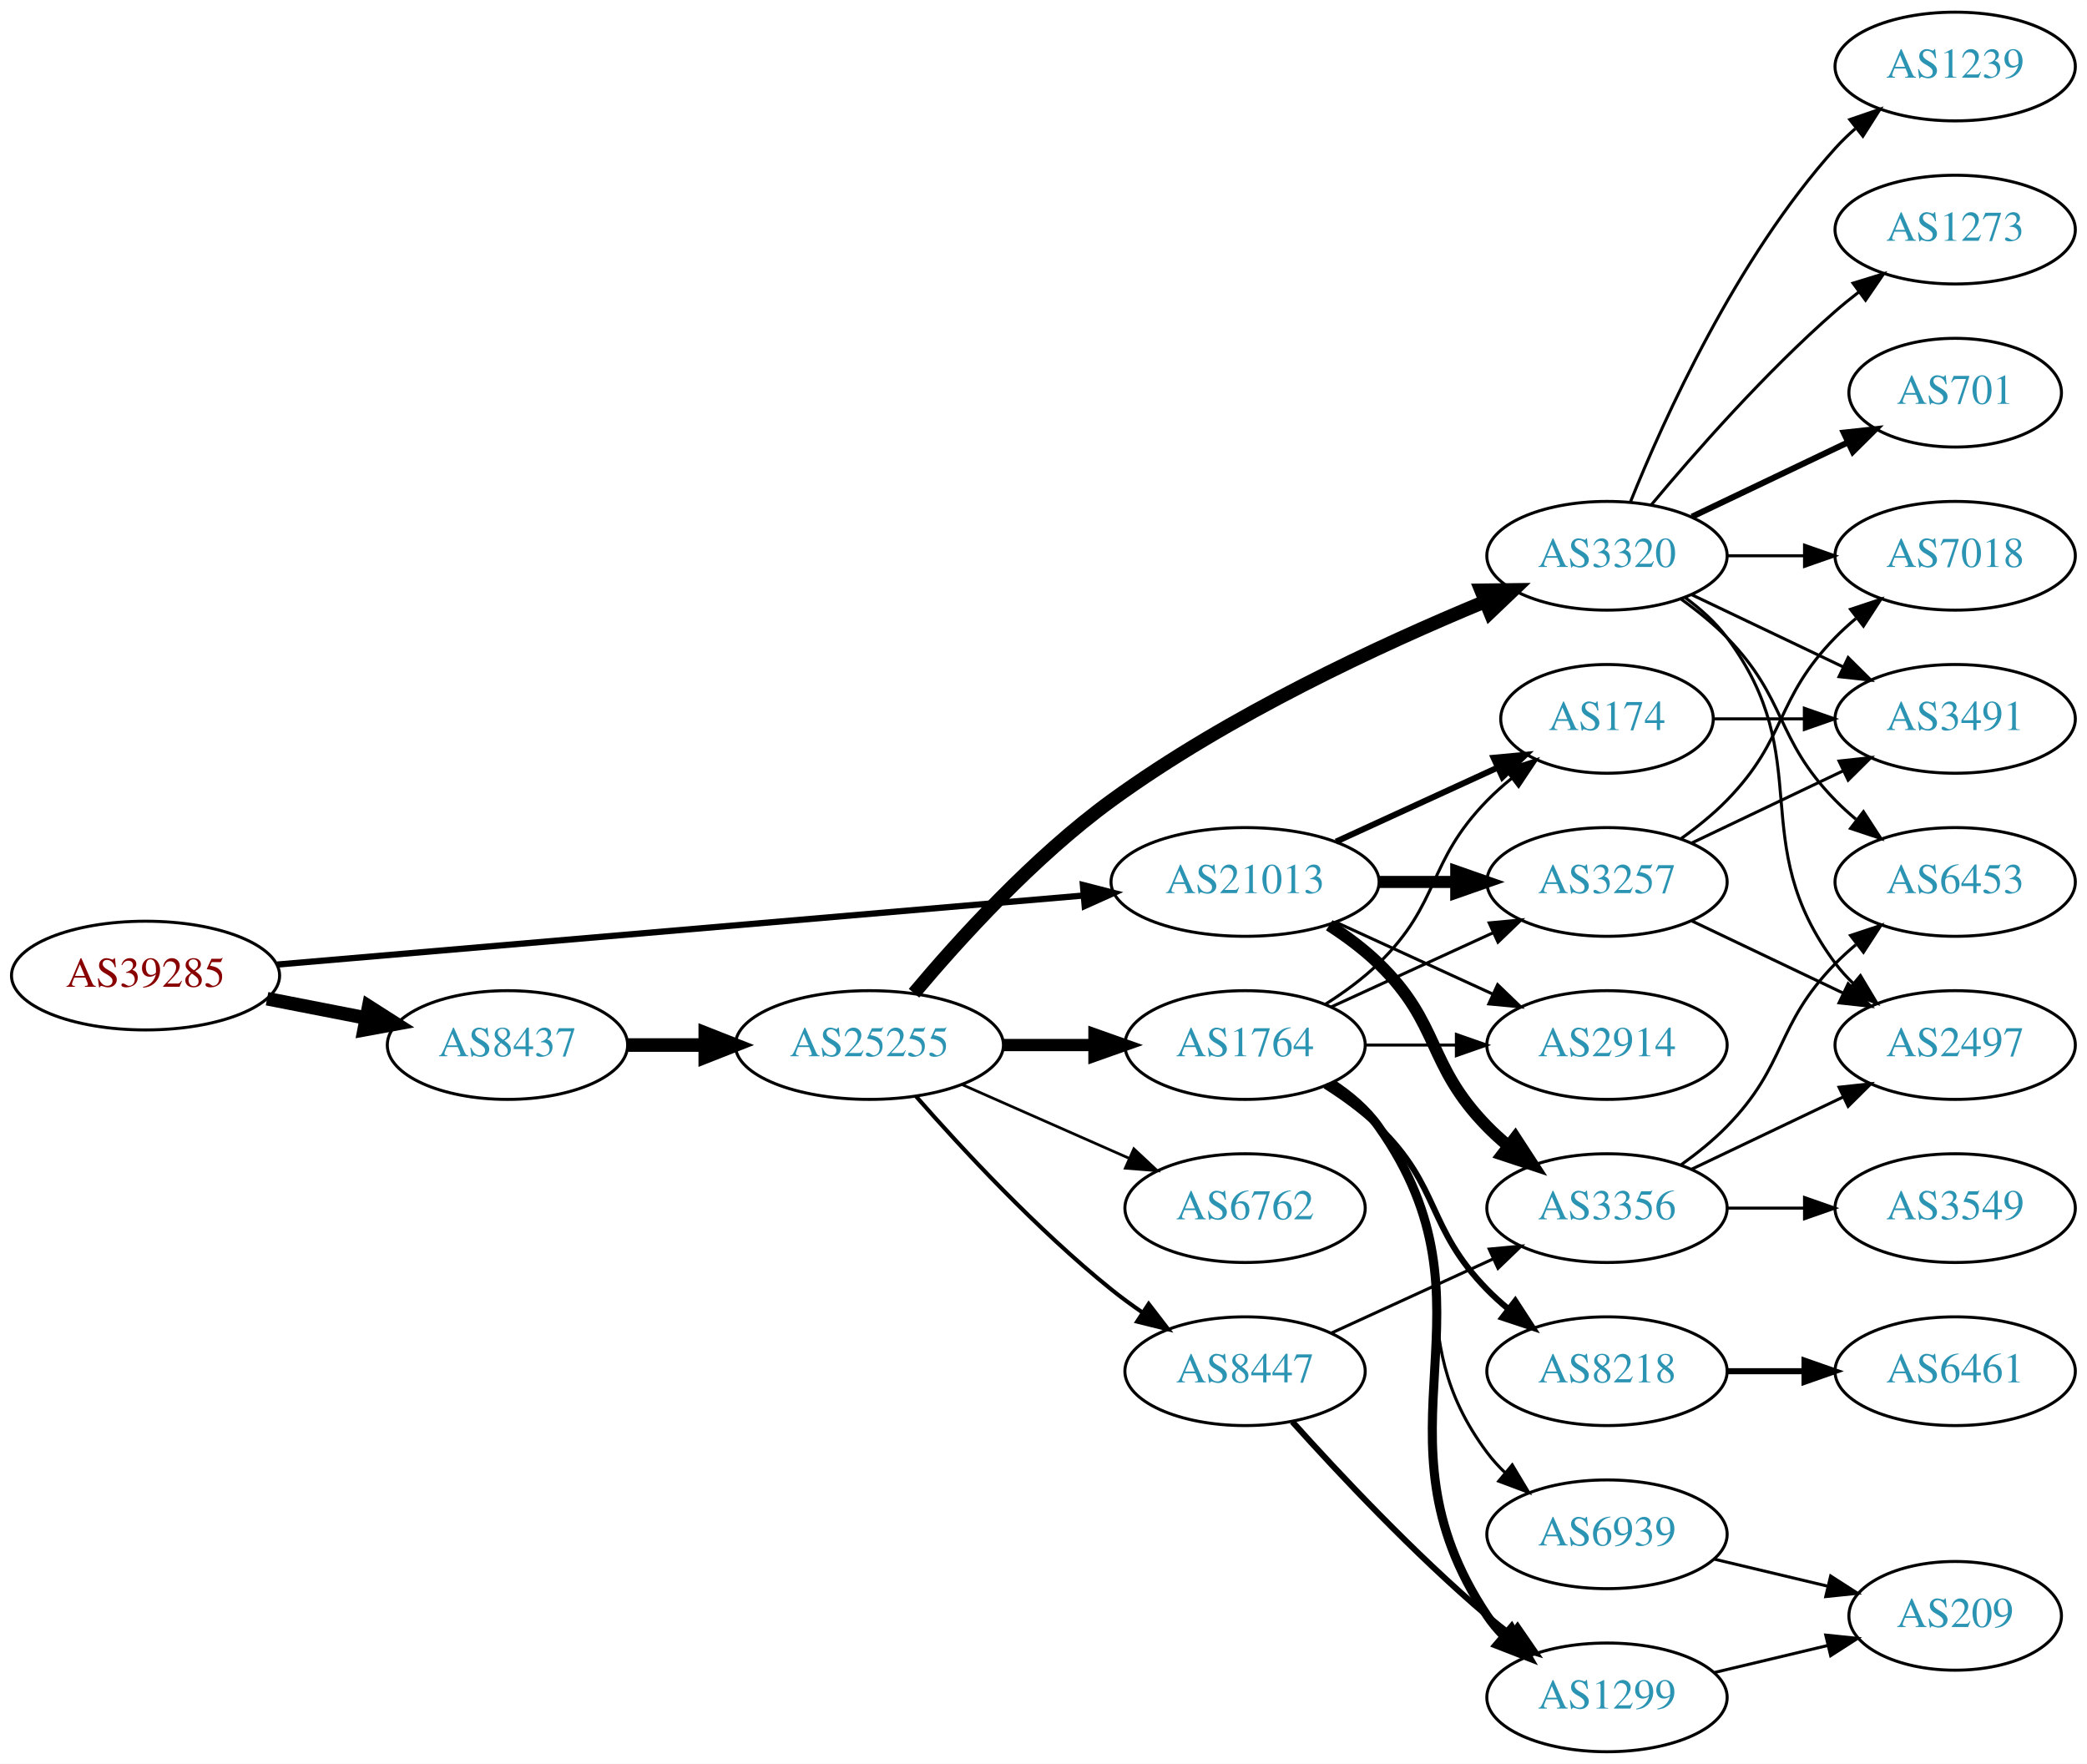
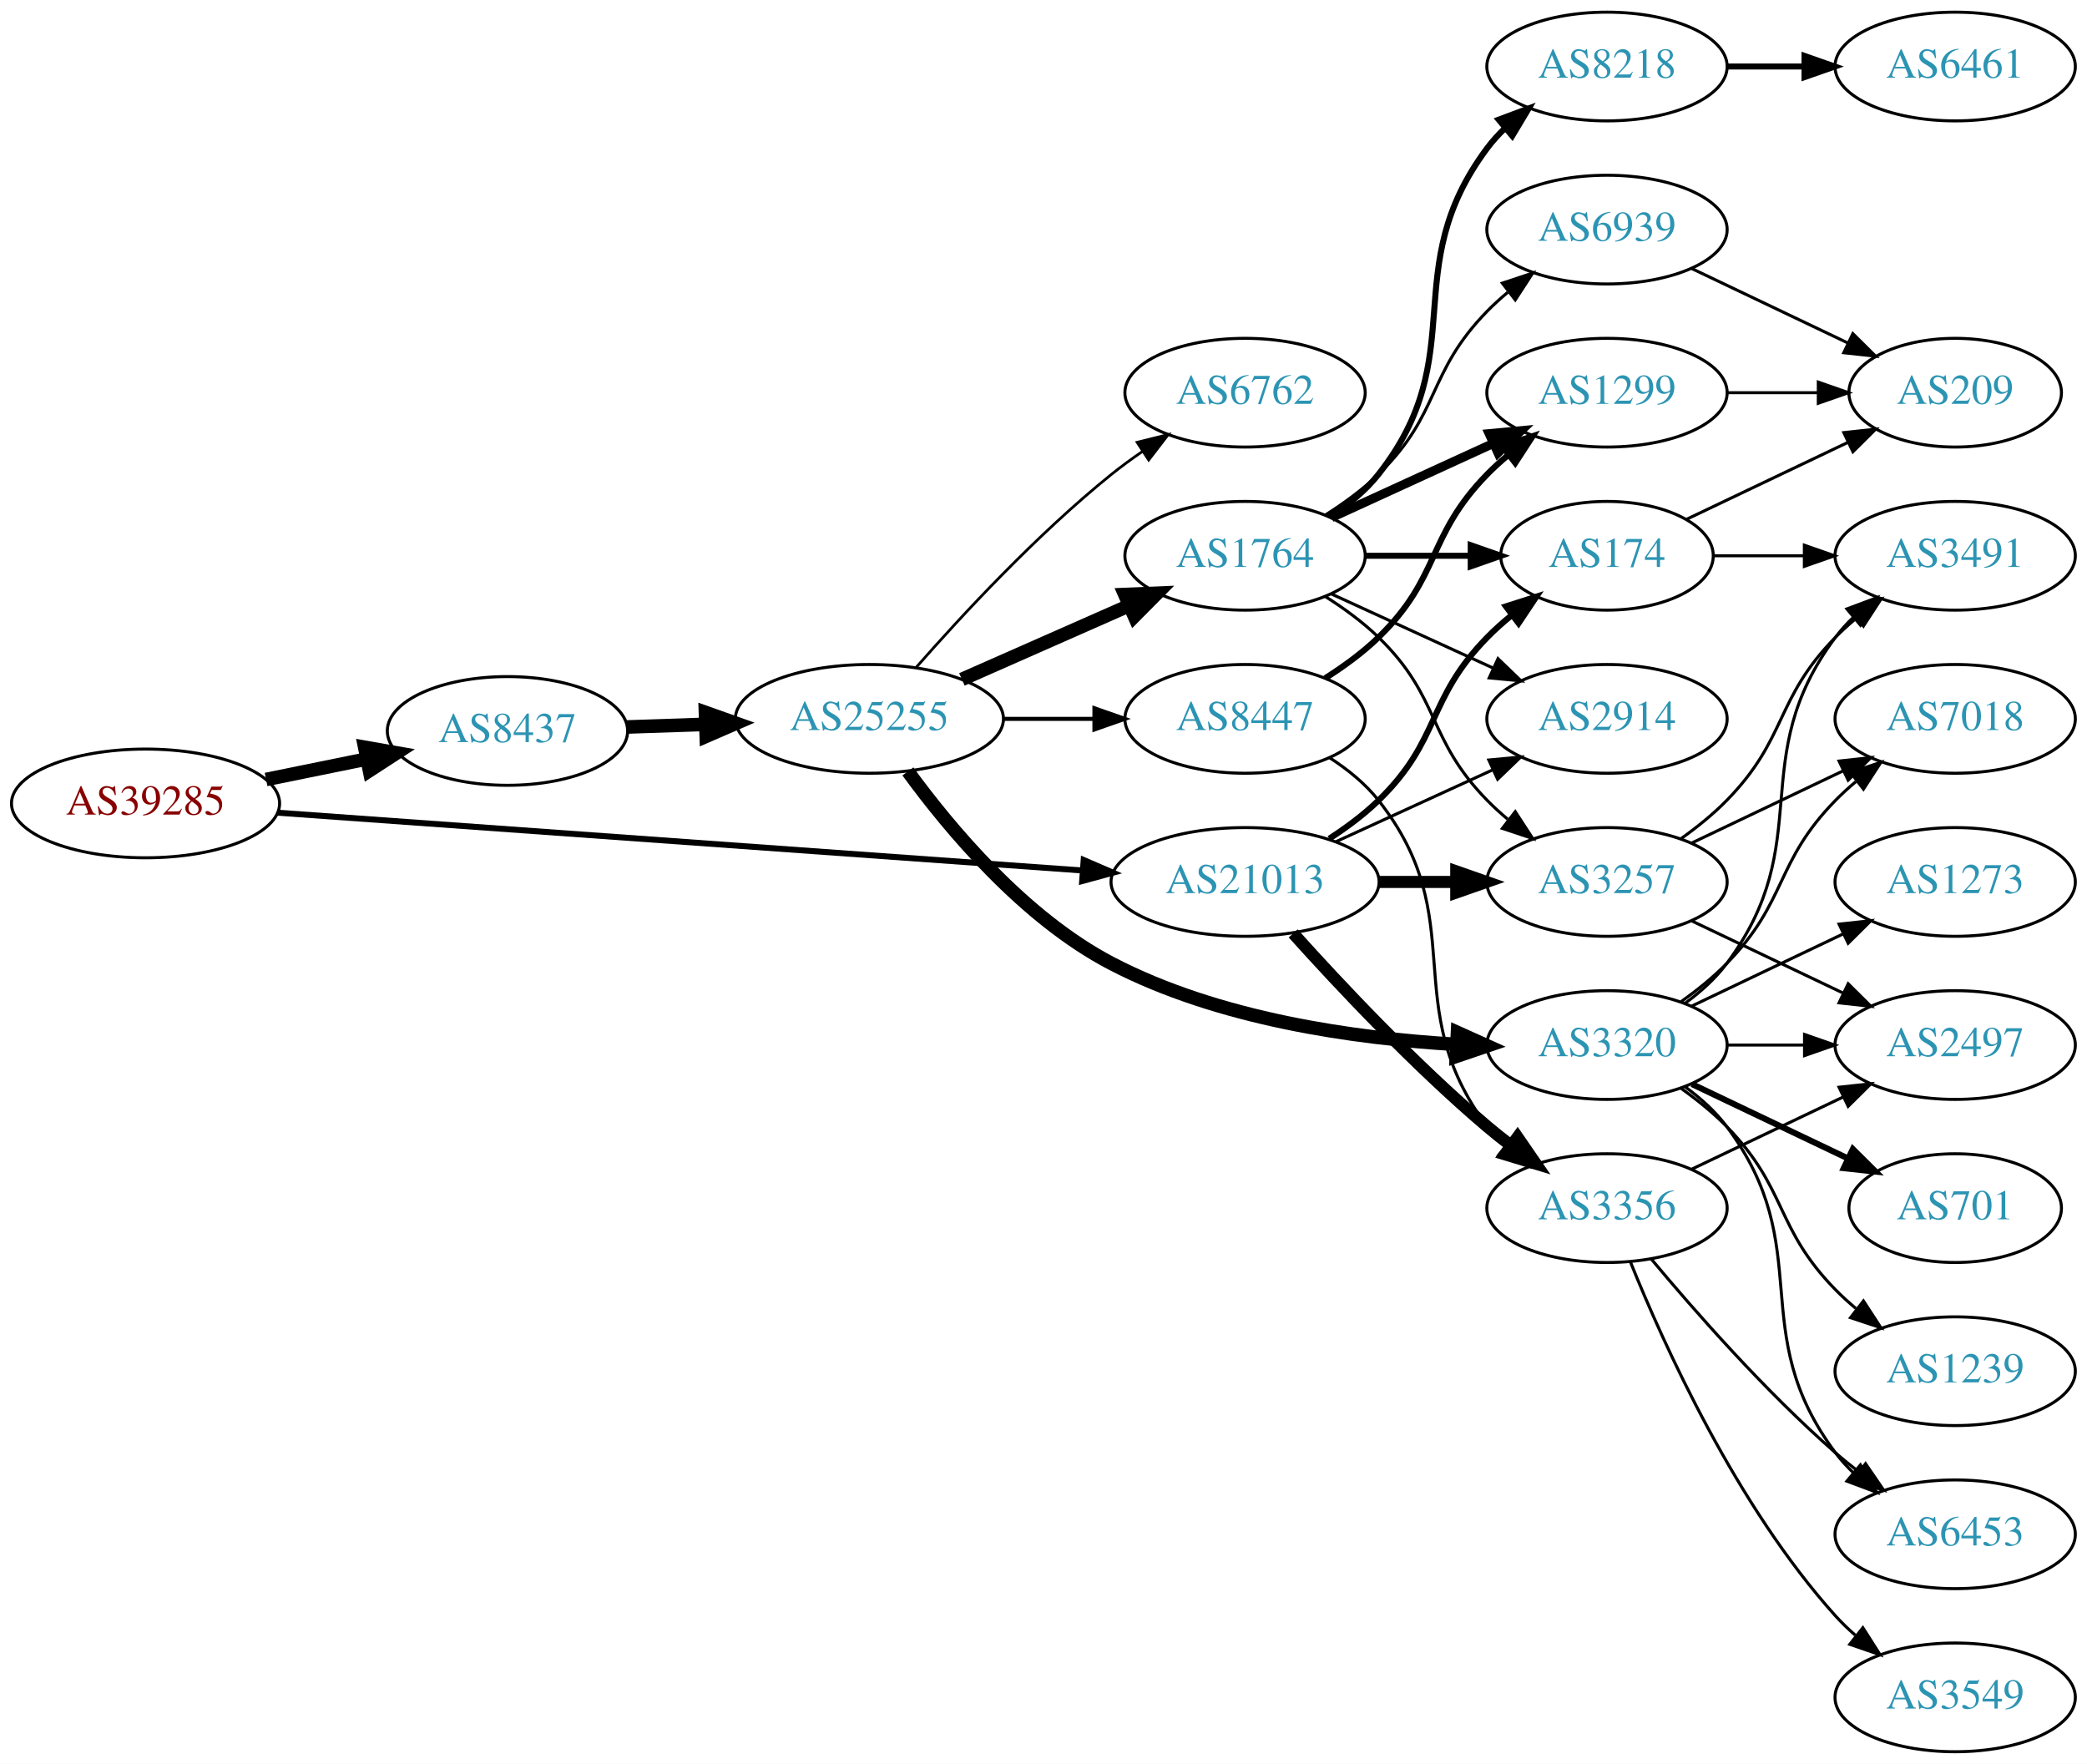
<svg xmlns="http://www.w3.org/2000/svg" xmlns:xlink="http://www.w3.org/1999/xlink" width="691pt" height="584pt" viewBox="0.00 0.00 691.06 584.00">
  <g id="graph0" class="graph" transform="scale(1 1) rotate(0) translate(4 580)">
    <polygon fill="white" stroke="none" points="-4,4 -4,-580 687.055,-580 687.055,4 -4,4" />
    <g id="node1" class="node">
      <g id="a_node1">
        <a xlink:href="/asn/39285" xlink:title="AS39285 ~ Gartner KG [AT]">
-           <ellipse fill="#ffffff" stroke="black" cx="44.196" cy="-257" rx="44.393" ry="18" />
-           <text text-anchor="middle" x="44.196" y="-253.3" font-family="Times,serif" font-size="14.00" fill="#880000">AS39285</text>
+           <ellipse fill="#ffffff" stroke="black" cx="44.196" cy="-314" rx="44.393" ry="18" />
+           <text text-anchor="middle" x="44.196" y="-310.3" font-family="Times,serif" font-size="14.00" fill="#880000">AS39285</text>
        </a>
      </g>
    </g>
    <g id="node2" class="node">
      <g id="a_node2">
        <a xlink:href="/asn/8437" xlink:title="AS8437 ~ Hutchison Drei Austria GmbH [AT]">
-           <ellipse fill="#ffffff" stroke="black" cx="164.039" cy="-234" rx="39.794" ry="18" />
-           <text text-anchor="middle" x="164.039" y="-230.3" font-family="Times,serif" font-size="14.00" fill="#2c94b3">AS8437</text>
+           <ellipse fill="#ffffff" stroke="black" cx="164.039" cy="-338" rx="39.794" ry="18" />
+           <text text-anchor="middle" x="164.039" y="-334.3" font-family="Times,serif" font-size="14.00" fill="#2c94b3">AS8437</text>
        </a>
      </g>
    </g>
    <g id="edge1" class="edge">
-       <path fill="none" stroke="black" stroke-width="4.5" d="M84.436,-249.341C94.888,-247.301 106.274,-245.079 117.052,-242.975" />
-       <polygon fill="black" stroke="black" stroke-width="4.5" points="118.089,-246.785 127.149,-241.005 116.58,-239.056 118.089,-246.785" />
+       <path fill="none" stroke="black" stroke-width="4.5" d="M84.109,-321.925C94.785,-324.099 106.456,-326.476 117.47,-328.719" />
+       <polygon fill="black" stroke="black" stroke-width="4.5" points="116.768,-332.595 127.352,-330.732 118.339,-324.878 116.768,-332.595" />
    </g>
    <g id="node3" class="node">
      <g id="a_node3">
        <a xlink:href="/asn/21013" xlink:title="AS21013 ~ Wels, AT [AT]">
          <ellipse fill="#ffffff" stroke="black" cx="408.273" cy="-288" rx="44.393" ry="18" />
          <text text-anchor="middle" x="408.273" y="-284.3" font-family="Times,serif" font-size="14.00" fill="#2c94b3">AS21013</text>
        </a>
      </g>
    </g>
    <g id="edge2" class="edge">
-       <path fill="none" stroke="black" stroke-width="2.062" d="M87.796,-260.647C154.255,-266.337 282.455,-277.313 354.611,-283.491" />
-       <polygon fill="black" stroke="black" stroke-width="2.062" points="354.574,-287.001 364.836,-284.367 355.171,-280.026 354.574,-287.001" />
+       <path fill="none" stroke="black" stroke-width="1.98" d="M87.796,-310.941C154.166,-306.175 282.111,-296.988 354.32,-291.802" />
+       <polygon fill="black" stroke="black" stroke-width="1.98" points="354.832,-295.275 364.556,-291.067 354.331,-288.293 354.832,-295.275" />
    </g>
    <g id="node4" class="node">
      <g id="a_node4">
        <a xlink:href="/asn/25255" xlink:title="AS25255 ~ ==&gt; TELE2 AUSTRIA &lt;== [AT]">
-           <ellipse fill="#ffffff" stroke="black" cx="283.881" cy="-234" rx="44.393" ry="18" />
-           <text text-anchor="middle" x="283.881" y="-230.3" font-family="Times,serif" font-size="14.00" fill="#2c94b3">AS25255</text>
+           <ellipse fill="#ffffff" stroke="black" cx="283.881" cy="-342" rx="44.393" ry="18" />
+           <text text-anchor="middle" x="283.881" y="-338.3" font-family="Times,serif" font-size="14.00" fill="#2c94b3">AS25255</text>
        </a>
      </g>
    </g>
    <g id="edge3" class="edge">
-       <path fill="none" stroke="black" stroke-width="4.5" d="M203.951,-234C212.054,-234 220.729,-234 229.255,-234" />
-       <polygon fill="black" stroke="black" stroke-width="4.5" points="229.533,-237.938 239.533,-234 229.533,-230.063 229.533,-237.938" />
-     </g>
-     <g id="node19" class="node">
-       <g id="a_node19">
+       <path fill="none" stroke="black" stroke-width="4.5" d="M203.625,-339.31C211.923,-339.591 220.835,-339.894 229.58,-340.191" />
+       <polygon fill="black" stroke="black" stroke-width="4.5" points="229.594,-344.131 239.722,-340.535 229.862,-336.26 229.594,-344.131" />
+     </g>
+     <g id="node11" class="node">
+       <g id="a_node11">
+         <a xlink:href="/asn/174" xlink:title="AS174 ~ Cogent Communications [US]">
+           <ellipse fill="#ffffff" stroke="black" cx="528.116" cy="-396" rx="35.194" ry="18" />
+           <text text-anchor="middle" x="528.116" y="-392.3" font-family="Times,serif" font-size="14.00" fill="#2c94b3">AS174</text>
+         </a>
+       </g>
+     </g>
+     <g id="edge26" class="edge">
+       <path fill="none" stroke="black" stroke-width="2" d="M436.157,-302.329C441.882,-306.036 447.648,-310.318 452.469,-315 473.163,-335.094 468.297,-348.383 488.469,-369 490.949,-371.534 493.695,-373.983 496.548,-376.304" />
+       <polygon fill="black" stroke="black" stroke-width="2" points="494.639,-379.248 504.733,-382.468 498.85,-373.657 494.639,-379.248" />
+     </g>
+     <g id="node13" class="node">
+       <g id="a_node13">
        <a xlink:href="/asn/2914" xlink:title="AS2914 ~ NTT America, Inc. [US]">
-           <ellipse fill="#ffffff" stroke="black" cx="528.116" cy="-234" rx="39.794" ry="18" />
-           <text text-anchor="middle" x="528.116" y="-230.3" font-family="Times,serif" font-size="14.00" fill="#2c94b3">AS2914</text>
+           <ellipse fill="#ffffff" stroke="black" cx="528.116" cy="-342" rx="39.794" ry="18" />
+           <text text-anchor="middle" x="528.116" y="-338.3" font-family="Times,serif" font-size="14.00" fill="#2c94b3">AS2914</text>
        </a>
      </g>
    </g>
    <g id="edge27" class="edge">
-       <path fill="none" stroke="black" d="M438.403,-274.652C454.014,-267.498 473.412,-258.609 490.084,-250.97" />
-       <polygon fill="black" stroke="black" points="491.903,-253.986 499.536,-246.638 488.987,-247.622 491.903,-253.986" />
-     </g>
-     <g id="node20" class="node">
-       <g id="a_node20">
+       <path fill="none" stroke="black" d="M438.403,-301.348C454.014,-308.502 473.412,-317.391 490.084,-325.03" />
+       <polygon fill="black" stroke="black" points="488.987,-328.378 499.536,-329.362 491.903,-322.014 488.987,-328.378" />
+     </g>
+     <g id="node14" class="node">
+       <g id="a_node14">
        <a xlink:href="/asn/3257" xlink:title="AS3257 ~ GTT [DE]">
          <ellipse fill="#ffffff" stroke="black" cx="528.116" cy="-288" rx="39.794" ry="18" />
          <text text-anchor="middle" x="528.116" y="-284.3" font-family="Times,serif" font-size="14.00" fill="#2c94b3">AS3257</text>
        </a>
      </g>
    </g>
-     <g id="edge26" class="edge">
+     <g id="edge24" class="edge">
      <path fill="none" stroke="black" stroke-width="4" d="M452.484,-288C460.797,-288 469.56,-288 478.042,-288" />
      <polygon fill="black" stroke="black" stroke-width="4" points="478.201,-291.5 488.201,-288 478.201,-284.5 478.201,-291.5" />
    </g>
-     <g id="node21" class="node">
-       <g id="a_node21">
-         <a xlink:href="/asn/174" xlink:title="AS174 ~ Cogent Communications [US]">
-           <ellipse fill="#ffffff" stroke="black" cx="528.116" cy="-342" rx="35.194" ry="18" />
-           <text text-anchor="middle" x="528.116" y="-338.3" font-family="Times,serif" font-size="14.00" fill="#2c94b3">AS174</text>
-         </a>
-       </g>
-     </g>
-     <g id="edge25" class="edge">
-       <path fill="none" stroke="black" stroke-width="2" d="M438.403,-301.348C454.62,-308.78 474.923,-318.083 492.013,-325.914" />
-       <polygon fill="black" stroke="black" stroke-width="2" points="490.58,-329.108 501.13,-330.092 493.497,-322.744 490.58,-329.108" />
-     </g>
-     <g id="node23" class="node">
-       <g id="a_node23">
+     <g id="node16" class="node">
+       <g id="a_node16">
        <a xlink:href="/asn/3356" xlink:title="AS3356 ~ Level 3 Parent, LLC [US]">
          <ellipse fill="#ffffff" stroke="black" cx="528.116" cy="-180" rx="39.794" ry="18" />
          <text text-anchor="middle" x="528.116" y="-176.3" font-family="Times,serif" font-size="14.00" fill="#2c94b3">AS3356</text>
        </a>
      </g>
    </g>
-     <g id="edge24" class="edge">
-       <path fill="none" stroke="black" stroke-width="4" d="M436.157,-273.671C441.882,-269.964 447.648,-265.682 452.469,-261 473.163,-240.906 468.297,-227.617 488.469,-207 490.562,-204.861 492.846,-202.782 495.222,-200.79" />
-       <polygon fill="black" stroke="black" stroke-width="4" points="497.741,-203.268 503.522,-194.389 493.466,-197.725 497.741,-203.268" />
+     <g id="edge25" class="edge">
+       <path fill="none" stroke="black" stroke-width="4" d="M424.206,-270.956C439.532,-253.903 464.468,-227.35 488.469,-207 490.967,-204.883 493.627,-202.768 496.338,-200.707" />
+       <polygon fill="black" stroke="black" stroke-width="4" points="498.505,-203.459 504.515,-194.734 494.375,-197.806 498.505,-203.459" />
    </g>
    <g id="node5" class="node">
      <g id="a_node5">
-         <a xlink:href="/asn/3320" xlink:title="AS3320 ~ DTAG [DE]">
-           <ellipse fill="#ffffff" stroke="black" cx="528.116" cy="-396" rx="39.794" ry="18" />
-           <text text-anchor="middle" x="528.116" y="-392.3" font-family="Times,serif" font-size="14.00" fill="#2c94b3">AS3320</text>
+         <a xlink:href="/asn/1764" xlink:title="AS1764 ~ NEXTLAYER-AS [AT]">
+           <ellipse fill="#ffffff" stroke="black" cx="408.273" cy="-396" rx="39.794" ry="18" />
+           <text text-anchor="middle" x="408.273" y="-392.3" font-family="Times,serif" font-size="14.00" fill="#2c94b3">AS1764</text>
        </a>
      </g>
    </g>
    <g id="edge4" class="edge">
-       <path fill="none" stroke="black" stroke-width="4.5" d="M298.651,-251.162C313.442,-268.8 338.312,-296.258 364.077,-315 402.927,-343.259 453.118,-366.515 487.488,-380.748" />
-       <polygon fill="black" stroke="black" stroke-width="4.5" points="486.431,-384.569 497.178,-384.695 489.402,-377.276 486.431,-384.569" />
+       <path fill="none" stroke="black" stroke-width="4.5" d="M314.509,-355.072C331.103,-362.393 351.963,-371.597 369.696,-379.421" />
+       <polygon fill="black" stroke="black" stroke-width="4.5" points="368.441,-383.171 379.18,-383.605 371.62,-375.966 368.441,-383.171" />
    </g>
    <g id="node6" class="node">
      <g id="a_node6">
-         <a xlink:href="/asn/1764" xlink:title="AS1764 ~ NEXTLAYER-AS [AT]">
-           <ellipse fill="#ffffff" stroke="black" cx="408.273" cy="-234" rx="39.794" ry="18" />
-           <text text-anchor="middle" x="408.273" y="-230.3" font-family="Times,serif" font-size="14.00" fill="#2c94b3">AS1764</text>
+         <a xlink:href="/asn/3320" xlink:title="AS3320 ~ DTAG [DE]">
+           <ellipse fill="#ffffff" stroke="black" cx="528.116" cy="-234" rx="39.794" ry="18" />
+           <text text-anchor="middle" x="528.116" y="-230.3" font-family="Times,serif" font-size="14.00" fill="#2c94b3">AS3320</text>
        </a>
      </g>
    </g>
    <g id="edge5" class="edge">
-       <path fill="none" stroke="black" stroke-width="4.05" d="M328.377,-234C338.066,-234 348.403,-234 358.295,-234" />
-       <polygon fill="black" stroke="black" stroke-width="4.05" points="358.398,-237.544 368.398,-234 358.398,-230.456 358.398,-237.544" />
+       <path fill="none" stroke="black" stroke-width="4.5" d="M296.629,-324.599C310.42,-305.666 335.125,-276.087 364.077,-261 399.472,-242.556 444.542,-236.184 478.321,-234.211" />
+       <polygon fill="black" stroke="black" stroke-width="4.5" points="478.616,-238.139 488.418,-233.731 478.242,-230.273 478.616,-238.139" />
    </g>
    <g id="node7" class="node">
      <g id="a_node7">
-         <a xlink:href="/asn/6762" xlink:title="AS6762 ~ TELECOM ITALIA SPARKLE S.p.A. [IT]">
-           <ellipse fill="#ffffff" stroke="black" cx="408.273" cy="-180" rx="39.794" ry="18" />
-           <text text-anchor="middle" x="408.273" y="-176.3" font-family="Times,serif" font-size="14.00" fill="#2c94b3">AS6762</text>
+         <a xlink:href="/asn/8447" xlink:title="AS8447 ~ A1 Telekom Austria AG [AT]">
+           <ellipse fill="#ffffff" stroke="black" cx="408.273" cy="-342" rx="39.794" ry="18" />
+           <text text-anchor="middle" x="408.273" y="-338.3" font-family="Times,serif" font-size="14.00" fill="#2c94b3">AS8447</text>
        </a>
      </g>
    </g>
    <g id="edge6" class="edge">
-       <path fill="none" stroke="black" stroke-width="0.9" d="M314.509,-220.928C331.103,-213.607 351.963,-204.403 369.696,-196.579" />
-       <polygon fill="black" stroke="black" stroke-width="0.9" points="371.443,-199.634 379.18,-192.395 368.618,-193.23 371.443,-199.634" />
+       <path fill="none" stroke="black" stroke-width="1.35" d="M328.377,-342C338.066,-342 348.403,-342 358.295,-342" />
+       <polygon fill="black" stroke="black" stroke-width="1.35" points="358.398,-345.5 368.398,-342 358.398,-338.5 358.398,-345.5" />
    </g>
    <g id="node8" class="node">
      <g id="a_node8">
-         <a xlink:href="/asn/8447" xlink:title="AS8447 ~ A1 Telekom Austria AG [AT]">
-           <ellipse fill="#ffffff" stroke="black" cx="408.273" cy="-126" rx="39.794" ry="18" />
-           <text text-anchor="middle" x="408.273" y="-122.3" font-family="Times,serif" font-size="14.00" fill="#2c94b3">AS8447</text>
+         <a xlink:href="/asn/6762" xlink:title="AS6762 ~ TELECOM ITALIA SPARKLE S.p.A. [IT]">
+           <ellipse fill="#ffffff" stroke="black" cx="408.273" cy="-450" rx="39.794" ry="18" />
+           <text text-anchor="middle" x="408.273" y="-446.3" font-family="Times,serif" font-size="14.00" fill="#2c94b3">AS6762</text>
        </a>
      </g>
    </g>
    <g id="edge7" class="edge">
-       <path fill="none" stroke="black" stroke-width="1.35" d="M299.314,-217.017C314.445,-199.771 339.409,-172.852 364.077,-153 367.333,-150.38 370.858,-147.808 374.442,-145.354" />
-       <polygon fill="black" stroke="black" stroke-width="1.35" points="376.361,-148.281 382.815,-139.879 372.53,-142.423 376.361,-148.281" />
+       <path fill="none" stroke="black" stroke-width="0.9" d="M299.314,-358.983C314.445,-376.229 339.409,-403.148 364.077,-423 367.333,-425.62 370.858,-428.192 374.442,-430.646" />
+       <polygon fill="black" stroke="black" stroke-width="0.9" points="372.53,-433.577 382.815,-436.121 376.361,-427.719 372.53,-433.577" />
    </g>
    <g id="node9" class="node">
      <g id="a_node9">
-         <a xlink:href="/asn/701" xlink:title="AS701 ~ UUNET [US]">
-           <ellipse fill="#ffffff" stroke="black" cx="643.409" cy="-450" rx="35.194" ry="18" />
-           <text text-anchor="middle" x="643.409" y="-446.3" font-family="Times,serif" font-size="14.00" fill="#2c94b3">AS701</text>
+         <a xlink:href="/asn/8218" xlink:title="AS8218 ~ legacy Neotelecoms [FR]">
+           <ellipse fill="#ffffff" stroke="black" cx="528.116" cy="-558" rx="39.794" ry="18" />
+           <text text-anchor="middle" x="528.116" y="-554.3" font-family="Times,serif" font-size="14.00" fill="#2c94b3">AS8218</text>
        </a>
      </g>
    </g>
    <g id="edge8" class="edge">
-       <path fill="none" stroke="black" stroke-width="2" d="M556.252,-408.934C571.684,-416.29 591.17,-425.577 607.705,-433.459" />
-       <polygon fill="black" stroke="black" stroke-width="2" points="606.514,-436.768 617.047,-437.911 609.525,-430.449 606.514,-436.768" />
+       <path fill="none" stroke="black" stroke-width="2" d="M436.245,-408.855C442.233,-412.72 448.093,-417.441 452.469,-423 483.768,-462.754 458.198,-490.458 488.469,-531 490.214,-533.336 492.221,-535.545 494.385,-537.617" />
+       <polygon fill="black" stroke="black" stroke-width="2" points="492.262,-540.405 502.185,-544.118 496.744,-535.027 492.262,-540.405" />
    </g>
    <g id="node10" class="node">
      <g id="a_node10">
+         <a xlink:href="/asn/1299" xlink:title="AS1299 ~ Telia Carrier [EU]">
+           <ellipse fill="#ffffff" stroke="black" cx="528.116" cy="-450" rx="39.794" ry="18" />
+           <text text-anchor="middle" x="528.116" y="-446.3" font-family="Times,serif" font-size="14.00" fill="#2c94b3">AS1299</text>
+         </a>
+       </g>
+     </g>
+     <g id="edge9" class="edge">
+       <path fill="none" stroke="black" stroke-width="3" d="M436.902,-408.661C452.859,-415.973 473.13,-425.261 490.412,-433.181" />
+       <polygon fill="black" stroke="black" stroke-width="3" points="489.111,-436.435 499.66,-437.419 492.027,-430.071 489.111,-436.435" />
+     </g>
+     <g id="edge10" class="edge">
+       <path fill="none" stroke="black" stroke-width="2" d="M448.186,-396C459.273,-396 471.432,-396 482.815,-396" />
+       <polygon fill="black" stroke="black" stroke-width="2" points="482.996,-399.5 492.996,-396 482.996,-392.5 482.996,-399.5" />
+     </g>
+     <g id="node12" class="node">
+       <g id="a_node12">
+         <a xlink:href="/asn/6939" xlink:title="AS6939 ~ Hurricane Electric LLC [US]">
+           <ellipse fill="#ffffff" stroke="black" cx="528.116" cy="-504" rx="39.794" ry="18" />
+           <text text-anchor="middle" x="528.116" y="-500.3" font-family="Times,serif" font-size="14.00" fill="#2c94b3">AS6939</text>
+         </a>
+       </g>
+     </g>
+     <g id="edge11" class="edge">
+       <path fill="none" stroke="black" d="M434.802,-409.462C440.965,-413.362 447.267,-417.948 452.469,-423 473.163,-443.094 468.297,-456.383 488.469,-477 490.562,-479.139 492.846,-481.218 495.222,-483.21" />
+       <polygon fill="black" stroke="black" points="493.466,-486.275 503.522,-489.611 497.741,-480.732 493.466,-486.275" />
+     </g>
+     <g id="edge12" class="edge">
+       <path fill="none" stroke="black" d="M436.902,-383.339C452.859,-376.027 473.13,-366.739 490.412,-358.819" />
+       <polygon fill="black" stroke="black" points="492.027,-361.929 499.66,-354.581 489.111,-355.565 492.027,-361.929" />
+     </g>
+     <g id="edge13" class="edge">
+       <path fill="none" stroke="black" d="M434.802,-382.538C440.965,-378.638 447.267,-374.052 452.469,-369 473.163,-348.906 468.297,-335.617 488.469,-315 490.562,-312.861 492.846,-310.782 495.222,-308.79" />
+       <polygon fill="black" stroke="black" points="497.741,-311.268 503.522,-302.389 493.466,-305.725 497.741,-311.268" />
+     </g>
+     <g id="node17" class="node">
+       <g id="a_node17">
+         <a xlink:href="/asn/701" xlink:title="AS701 ~ UUNET [US]">
+           <ellipse fill="#ffffff" stroke="black" cx="643.409" cy="-180" rx="35.194" ry="18" />
+           <text text-anchor="middle" x="643.409" y="-176.3" font-family="Times,serif" font-size="14.00" fill="#2c94b3">AS701</text>
+         </a>
+       </g>
+     </g>
+     <g id="edge17" class="edge">
+       <path fill="none" stroke="black" stroke-width="2" d="M556.252,-221.066C571.684,-213.71 591.17,-204.423 607.705,-196.541" />
+       <polygon fill="black" stroke="black" stroke-width="2" points="609.525,-199.551 617.047,-192.089 606.514,-193.232 609.525,-199.551" />
+     </g>
+     <g id="node18" class="node">
+       <g id="a_node18">
        <a xlink:href="/asn/1239" xlink:title="AS1239 ~ Sprint [US]">
-           <ellipse fill="#ffffff" stroke="black" cx="643.409" cy="-558" rx="39.794" ry="18" />
-           <text text-anchor="middle" x="643.409" y="-554.3" font-family="Times,serif" font-size="14.00" fill="#2c94b3">AS1239</text>
-         </a>
-       </g>
-     </g>
-     <g id="edge9" class="edge">
-       <path fill="none" stroke="black" d="M535.864,-413.787C546.915,-441.243 570.968,-494.578 603.762,-531 605.765,-533.224 607.984,-535.363 610.316,-537.397" />
-       <polygon fill="black" stroke="black" points="608.514,-540.433 618.535,-543.873 612.847,-534.935 608.514,-540.433" />
-     </g>
-     <g id="node11" class="node">
-       <g id="a_node11">
+           <ellipse fill="#ffffff" stroke="black" cx="643.409" cy="-126" rx="39.794" ry="18" />
+           <text text-anchor="middle" x="643.409" y="-122.3" font-family="Times,serif" font-size="14.00" fill="#2c94b3">AS1239</text>
+         </a>
+       </g>
+     </g>
+     <g id="edge18" class="edge">
+       <path fill="none" stroke="black" d="M552.71,-219.611C557.966,-215.852 563.298,-211.563 567.762,-207 587.935,-186.383 583.59,-173.617 603.762,-153 605.855,-150.861 608.139,-148.782 610.515,-146.79" />
+       <polygon fill="black" stroke="black" points="613.034,-149.268 618.815,-140.389 608.759,-143.725 613.034,-149.268" />
+     </g>
+     <g id="node19" class="node">
+       <g id="a_node19">
        <a xlink:href="/asn/2497" xlink:title="AS2497 ~ Internet Initiative Japan Inc. [JP]">
          <ellipse fill="#ffffff" stroke="black" cx="643.409" cy="-234" rx="39.794" ry="18" />
          <text text-anchor="middle" x="643.409" y="-230.3" font-family="Times,serif" font-size="14.00" fill="#2c94b3">AS2497</text>
        </a>
      </g>
    </g>
-     <g id="edge10" class="edge">
-       <path fill="none" stroke="black" d="M554.047,-382.118C559.123,-378.389 564.041,-373.984 567.762,-369 598.034,-328.458 573.491,-301.542 603.762,-261 605.507,-258.664 607.514,-256.455 609.678,-254.383" />
-       <polygon fill="black" stroke="black" points="612.037,-256.973 617.478,-247.882 607.555,-251.595 612.037,-256.973" />
-     </g>
-     <g id="node12" class="node">
-       <g id="a_node12">
+     <g id="edge19" class="edge">
+       <path fill="none" stroke="black" d="M567.788,-234C575.991,-234 584.755,-234 593.287,-234" />
+       <polygon fill="black" stroke="black" points="593.526,-237.5 603.526,-234 593.526,-230.5 593.526,-237.5" />
+     </g>
+     <g id="node20" class="node">
+       <g id="a_node20">
+         <a xlink:href="/asn/7018" xlink:title="AS7018 ~ AT&amp;T Services, Inc. [US]">
+           <ellipse fill="#ffffff" stroke="black" cx="643.409" cy="-342" rx="39.794" ry="18" />
+           <text text-anchor="middle" x="643.409" y="-338.3" font-family="Times,serif" font-size="14.00" fill="#2c94b3">AS7018</text>
+         </a>
+       </g>
+     </g>
+     <g id="edge20" class="edge">
+       <path fill="none" stroke="black" d="M552.71,-248.389C557.966,-252.148 563.298,-256.437 567.762,-261 587.935,-281.617 583.59,-294.383 603.762,-315 605.855,-317.139 608.139,-319.218 610.515,-321.21" />
+       <polygon fill="black" stroke="black" points="608.759,-324.275 618.815,-327.611 613.034,-318.732 608.759,-324.275" />
+     </g>
+     <g id="node21" class="node">
+       <g id="a_node21">
+         <a xlink:href="/asn/6453" xlink:title="AS6453 ~ TATA COMMUNICATIONS (AMERICA) INC [US]">
+           <ellipse fill="#ffffff" stroke="black" cx="643.409" cy="-72" rx="39.794" ry="18" />
+           <text text-anchor="middle" x="643.409" y="-68.3" font-family="Times,serif" font-size="14.00" fill="#2c94b3">AS6453</text>
+         </a>
+       </g>
+     </g>
+     <g id="edge21" class="edge">
+       <path fill="none" stroke="black" d="M554.047,-220.118C559.123,-216.389 564.041,-211.984 567.762,-207 598.034,-166.458 573.491,-139.542 603.762,-99 605.507,-96.664 607.514,-94.455 609.678,-92.383" />
+       <polygon fill="black" stroke="black" points="612.037,-94.973 617.478,-85.882 607.555,-89.595 612.037,-94.973" />
+     </g>
+     <g id="node22" class="node">
+       <g id="a_node22">
        <a xlink:href="/asn/1273" xlink:title="AS1273 ~ Vodafone Group PLC [EU]">
-           <ellipse fill="#ffffff" stroke="black" cx="643.409" cy="-504" rx="39.794" ry="18" />
-           <text text-anchor="middle" x="643.409" y="-500.3" font-family="Times,serif" font-size="14.00" fill="#2c94b3">AS1273</text>
-         </a>
-       </g>
-     </g>
-     <g id="edge11" class="edge">
-       <path fill="none" stroke="black" d="M542.746,-412.817C557.029,-429.929 580.575,-456.745 603.762,-477 606.228,-479.154 608.867,-481.294 611.564,-483.372" />
-       <polygon fill="black" stroke="black" points="609.589,-486.264 619.718,-489.37 613.737,-480.625 609.589,-486.264" />
-     </g>
-     <g id="node13" class="node">
-       <g id="a_node13">
-         <a xlink:href="/asn/6453" xlink:title="AS6453 ~ TATA COMMUNICATIONS (AMERICA) INC [US]">
          <ellipse fill="#ffffff" stroke="black" cx="643.409" cy="-288" rx="39.794" ry="18" />
-           <text text-anchor="middle" x="643.409" y="-284.3" font-family="Times,serif" font-size="14.00" fill="#2c94b3">AS6453</text>
-         </a>
-       </g>
-     </g>
-     <g id="edge12" class="edge">
-       <path fill="none" stroke="black" d="M552.71,-381.611C557.966,-377.852 563.298,-373.563 567.762,-369 587.935,-348.383 583.59,-335.617 603.762,-315 605.855,-312.861 608.139,-310.782 610.515,-308.79" />
-       <polygon fill="black" stroke="black" points="613.034,-311.268 618.815,-302.389 608.759,-305.725 613.034,-311.268" />
-     </g>
-     <g id="node14" class="node">
-       <g id="a_node14">
-         <a xlink:href="/asn/7018" xlink:title="AS7018 ~ AT&amp;T Services, Inc. [US]">
+           <text text-anchor="middle" x="643.409" y="-284.3" font-family="Times,serif" font-size="14.00" fill="#2c94b3">AS1273</text>
+         </a>
+       </g>
+     </g>
+     <g id="edge22" class="edge">
+       <path fill="none" stroke="black" d="M556.252,-246.934C571.246,-254.081 590.067,-263.052 606.291,-270.785" />
+       <polygon fill="black" stroke="black" points="604.961,-274.028 615.494,-275.171 607.973,-267.709 604.961,-274.028" />
+     </g>
+     <g id="node23" class="node">
+       <g id="a_node23">
+         <a xlink:href="/asn/3491" xlink:title="AS3491 ~ PCCW Global, Inc. [US]">
          <ellipse fill="#ffffff" stroke="black" cx="643.409" cy="-396" rx="39.794" ry="18" />
-           <text text-anchor="middle" x="643.409" y="-392.3" font-family="Times,serif" font-size="14.00" fill="#2c94b3">AS7018</text>
-         </a>
-       </g>
-     </g>
-     <g id="edge13" class="edge">
-       <path fill="none" stroke="black" d="M567.788,-396C575.991,-396 584.755,-396 593.287,-396" />
-       <polygon fill="black" stroke="black" points="593.526,-399.5 603.526,-396 593.526,-392.5 593.526,-399.5" />
+           <text text-anchor="middle" x="643.409" y="-392.3" font-family="Times,serif" font-size="14.00" fill="#2c94b3">AS3491</text>
+         </a>
+       </g>
+     </g>
+     <g id="edge23" class="edge">
+       <path fill="none" stroke="black" d="M554.047,-247.882C559.123,-251.611 564.041,-256.016 567.762,-261 598.034,-301.542 573.491,-328.458 603.762,-369 605.507,-371.336 607.514,-373.545 609.678,-375.617" />
+       <polygon fill="black" stroke="black" points="607.555,-378.405 617.478,-382.118 612.037,-373.027 607.555,-378.405" />
+     </g>
+     <g id="edge15" class="edge">
+       <path fill="none" stroke="black" stroke-width="2" d="M434.802,-355.462C440.965,-359.362 447.267,-363.948 452.469,-369 473.163,-389.094 468.297,-402.383 488.469,-423 490.562,-425.139 492.846,-427.218 495.222,-429.21" />
+       <polygon fill="black" stroke="black" stroke-width="2" points="493.466,-432.275 503.522,-435.611 497.741,-426.732 493.466,-432.275" />
+     </g>
+     <g id="edge16" class="edge">
+       <path fill="none" stroke="black" d="M436.245,-329.145C442.233,-325.28 448.093,-320.559 452.469,-315 483.768,-275.246 458.198,-247.542 488.469,-207 490.214,-204.664 492.221,-202.455 494.385,-200.383" />
+       <polygon fill="black" stroke="black" points="496.744,-202.973 502.185,-193.882 492.262,-197.595 496.744,-202.973" />
    </g>
    <g id="node15" class="node">
      <g id="a_node15">
-         <a xlink:href="/asn/3491" xlink:title="AS3491 ~ PCCW Global, Inc. [US]">
-           <ellipse fill="#ffffff" stroke="black" cx="643.409" cy="-342" rx="39.794" ry="18" />
-           <text text-anchor="middle" x="643.409" y="-338.3" font-family="Times,serif" font-size="14.00" fill="#2c94b3">AS3491</text>
+         <a xlink:href="/asn/6461" xlink:title="AS6461 ~ Zayo Bandwidth [US]">
+           <ellipse fill="#ffffff" stroke="black" cx="643.409" cy="-558" rx="39.794" ry="18" />
+           <text text-anchor="middle" x="643.409" y="-554.3" font-family="Times,serif" font-size="14.00" fill="#2c94b3">AS6461</text>
        </a>
      </g>
    </g>
    <g id="edge14" class="edge">
-       <path fill="none" stroke="black" d="M556.252,-383.066C571.246,-375.919 590.067,-366.948 606.291,-359.215" />
-       <polygon fill="black" stroke="black" points="607.973,-362.291 615.494,-354.829 604.961,-355.972 607.973,-362.291" />
-     </g>
-     <g id="node16" class="node">
-       <g id="a_node16">
-         <a xlink:href="/asn/8218" xlink:title="AS8218 ~ legacy Neotelecoms [FR]">
-           <ellipse fill="#ffffff" stroke="black" cx="528.116" cy="-126" rx="39.794" ry="18" />
-           <text text-anchor="middle" x="528.116" y="-122.3" font-family="Times,serif" font-size="14.00" fill="#2c94b3">AS8218</text>
-         </a>
-       </g>
-     </g>
-     <g id="edge15" class="edge">
-       <path fill="none" stroke="black" stroke-width="2" d="M434.802,-220.538C440.965,-216.638 447.267,-212.052 452.469,-207 473.163,-186.906 468.297,-173.617 488.469,-153 490.562,-150.861 492.846,-148.782 495.222,-146.79" />
-       <polygon fill="black" stroke="black" stroke-width="2" points="497.741,-149.268 503.522,-140.389 493.466,-143.725 497.741,-149.268" />
-     </g>
-     <g id="node17" class="node">
-       <g id="a_node17">
-         <a xlink:href="/asn/1299" xlink:title="AS1299 ~ Telia Carrier [EU]">
-           <ellipse fill="#ffffff" stroke="black" cx="528.116" cy="-18" rx="39.794" ry="18" />
-           <text text-anchor="middle" x="528.116" y="-14.3" font-family="Times,serif" font-size="14.00" fill="#2c94b3">AS1299</text>
-         </a>
-       </g>
-     </g>
-     <g id="edge16" class="edge">
-       <path fill="none" stroke="black" stroke-width="3" d="M437.107,-221.162C442.922,-217.339 448.487,-212.633 452.469,-207 495.049,-146.775 447.445,-106.294 488.469,-45 490.091,-42.577 492.01,-40.305 494.112,-38.19" />
-       <polygon fill="black" stroke="black" stroke-width="3" points="496.479,-40.771 501.797,-31.607 491.925,-35.454 496.479,-40.771" />
-     </g>
-     <g id="node18" class="node">
-       <g id="a_node18">
-         <a xlink:href="/asn/6939" xlink:title="AS6939 ~ Hurricane Electric LLC [US]">
-           <ellipse fill="#ffffff" stroke="black" cx="528.116" cy="-72" rx="39.794" ry="18" />
-           <text text-anchor="middle" x="528.116" y="-68.3" font-family="Times,serif" font-size="14.00" fill="#2c94b3">AS6939</text>
-         </a>
-       </g>
-     </g>
-     <g id="edge17" class="edge">
-       <path fill="none" stroke="black" d="M436.245,-221.145C442.233,-217.28 448.093,-212.559 452.469,-207 483.768,-167.246 458.198,-139.542 488.469,-99 490.214,-96.664 492.221,-94.455 494.385,-92.383" />
-       <polygon fill="black" stroke="black" points="496.744,-94.973 502.185,-85.882 492.262,-89.595 496.744,-94.973" />
-     </g>
-     <g id="edge18" class="edge">
-       <path fill="none" stroke="black" d="M448.186,-234C457.739,-234 468.089,-234 478.052,-234" />
-       <polygon fill="black" stroke="black" points="478.244,-237.5 488.244,-234 478.244,-230.5 478.244,-237.5" />
-     </g>
-     <g id="edge19" class="edge">
-       <path fill="none" stroke="black" d="M436.902,-246.661C452.859,-253.973 473.13,-263.261 490.412,-271.181" />
-       <polygon fill="black" stroke="black" points="489.111,-274.435 499.66,-275.419 492.027,-268.071 489.111,-274.435" />
-     </g>
-     <g id="edge20" class="edge">
-       <path fill="none" stroke="black" d="M434.802,-247.462C440.965,-251.362 447.267,-255.948 452.469,-261 473.163,-281.094 468.297,-294.383 488.469,-315 490.949,-317.534 493.695,-319.983 496.548,-322.304" />
-       <polygon fill="black" stroke="black" points="494.639,-325.248 504.733,-328.468 498.85,-319.657 494.639,-325.248" />
-     </g>
-     <g id="edge22" class="edge">
-       <path fill="none" stroke="black" stroke-width="2" d="M423.919,-109.275C439.22,-92.235 464.317,-65.477 488.469,-45 490.967,-42.883 493.627,-40.768 496.338,-38.707" />
-       <polygon fill="black" stroke="black" stroke-width="2" points="498.505,-41.459 504.515,-32.734 494.375,-35.806 498.505,-41.459" />
-     </g>
-     <g id="edge23" class="edge">
-       <path fill="none" stroke="black" d="M436.902,-138.661C452.859,-145.973 473.13,-155.261 490.412,-163.181" />
-       <polygon fill="black" stroke="black" points="489.111,-166.435 499.66,-167.419 492.027,-160.071 489.111,-166.435" />
-     </g>
-     <g id="node22" class="node">
-       <g id="a_node22">
-         <a xlink:href="/asn/6461" xlink:title="AS6461 ~ Zayo Bandwidth [US]">
-           <ellipse fill="#ffffff" stroke="black" cx="643.409" cy="-126" rx="39.794" ry="18" />
-           <text text-anchor="middle" x="643.409" y="-122.3" font-family="Times,serif" font-size="14.00" fill="#2c94b3">AS6461</text>
-         </a>
-       </g>
-     </g>
-     <g id="edge21" class="edge">
-       <path fill="none" stroke="black" stroke-width="2" d="M567.788,-126C575.991,-126 584.755,-126 593.287,-126" />
-       <polygon fill="black" stroke="black" stroke-width="2" points="593.526,-129.5 603.526,-126 593.526,-122.5 593.526,-129.5" />
+       <path fill="none" stroke="black" stroke-width="2" d="M567.788,-558C575.991,-558 584.755,-558 593.287,-558" />
+       <polygon fill="black" stroke="black" stroke-width="2" points="593.526,-561.5 603.526,-558 593.526,-554.5 593.526,-561.5" />
    </g>
    <g id="node25" class="node">
      <g id="a_node25">
        <a xlink:href="/asn/209" xlink:title="AS209 ~ CenturyLink Communications, LLC [US]">
-           <ellipse fill="#ffffff" stroke="black" cx="643.409" cy="-45" rx="35.194" ry="18" />
-           <text text-anchor="middle" x="643.409" y="-41.3" font-family="Times,serif" font-size="14.00" fill="#2c94b3">AS209</text>
-         </a>
-       </g>
+           <ellipse fill="#ffffff" stroke="black" cx="643.409" cy="-450" rx="35.194" ry="18" />
+           <text text-anchor="middle" x="643.409" y="-446.3" font-family="Times,serif" font-size="14.00" fill="#2c94b3">AS209</text>
+         </a>
+       </g>
+     </g>
+     <g id="edge37" class="edge">
+       <path fill="none" stroke="black" d="M567.788,-450C577.493,-450 587.984,-450 597.947,-450" />
+       <polygon fill="black" stroke="black" points="598.083,-453.5 608.083,-450 598.083,-446.5 598.083,-453.5" />
+     </g>
+     <g id="edge34" class="edge">
+       <path fill="none" stroke="black" d="M563.415,-396C572.792,-396 583.143,-396 593.177,-396" />
+       <polygon fill="black" stroke="black" points="593.466,-399.5 603.466,-396 593.466,-392.5 593.466,-399.5" />
+     </g>
+     <g id="edge35" class="edge">
+       <path fill="none" stroke="black" d="M554.541,-408.119C570.284,-415.622 590.706,-425.356 607.899,-433.551" />
+       <polygon fill="black" stroke="black" points="606.536,-436.779 617.069,-437.922 609.547,-430.46 606.536,-436.779" />
    </g>
    <g id="edge36" class="edge">
-       <path fill="none" stroke="black" d="M563.723,-26.248C575.518,-29.058 588.822,-32.229 601.09,-35.153" />
-       <polygon fill="black" stroke="black" points="600.556,-38.623 611.095,-37.537 602.179,-31.814 600.556,-38.623" />
-     </g>
-     <g id="edge35" class="edge">
-       <path fill="none" stroke="black" d="M563.723,-63.752C575.518,-60.941 588.822,-57.771 601.09,-54.847" />
-       <polygon fill="black" stroke="black" points="602.179,-58.186 611.095,-52.463 600.556,-51.377 602.179,-58.186" />
-     </g>
-     <g id="edge32" class="edge">
+       <path fill="none" stroke="black" d="M556.252,-491.066C571.684,-483.71 591.17,-474.423 607.705,-466.541" />
+       <polygon fill="black" stroke="black" points="609.525,-469.551 617.047,-462.089 606.514,-463.232 609.525,-469.551" />
+     </g>
+     <g id="edge29" class="edge">
      <path fill="none" stroke="black" d="M556.252,-275.066C571.246,-267.919 590.067,-258.948 606.291,-251.215" />
      <polygon fill="black" stroke="black" points="607.973,-254.291 615.494,-246.829 604.961,-247.972 607.973,-254.291" />
    </g>
-     <g id="edge33" class="edge">
+     <g id="edge30" class="edge">
+       <path fill="none" stroke="black" d="M556.252,-300.934C571.246,-308.081 590.067,-317.052 606.291,-324.785" />
+       <polygon fill="black" stroke="black" points="604.961,-328.028 615.494,-329.171 607.973,-321.709 604.961,-328.028" />
+     </g>
+     <g id="edge28" class="edge">
      <path fill="none" stroke="black" d="M552.71,-302.389C557.966,-306.148 563.298,-310.437 567.762,-315 587.935,-335.617 583.59,-348.383 603.762,-369 605.855,-371.139 608.139,-373.218 610.515,-375.21" />
      <polygon fill="black" stroke="black" points="608.759,-378.275 618.815,-381.611 613.034,-372.732 608.759,-378.275" />
    </g>
-     <g id="edge34" class="edge">
-       <path fill="none" stroke="black" d="M556.252,-300.934C571.246,-308.081 590.067,-317.052 606.291,-324.785" />
-       <polygon fill="black" stroke="black" points="604.961,-328.028 615.494,-329.171 607.973,-321.709 604.961,-328.028" />
-     </g>
-     <g id="edge28" class="edge">
-       <path fill="none" stroke="black" d="M563.415,-342C572.792,-342 583.143,-342 593.177,-342" />
-       <polygon fill="black" stroke="black" points="593.466,-345.5 603.466,-342 593.466,-338.5 593.466,-345.5" />
-     </g>
-     <g id="edge29" class="edge">
+     <g id="edge31" class="edge">
      <path fill="none" stroke="black" d="M556.252,-192.934C571.246,-200.081 590.067,-209.052 606.291,-216.785" />
      <polygon fill="black" stroke="black" points="604.961,-220.028 615.494,-221.171 607.973,-213.709 604.961,-220.028" />
    </g>
-     <g id="edge30" class="edge">
-       <path fill="none" stroke="black" d="M552.71,-194.389C557.966,-198.148 563.298,-202.437 567.762,-207 587.935,-227.617 583.59,-240.383 603.762,-261 605.855,-263.139 608.139,-265.218 610.515,-267.21" />
-       <polygon fill="black" stroke="black" points="608.759,-270.275 618.815,-273.611 613.034,-264.732 608.759,-270.275" />
+     <g id="edge33" class="edge">
+       <path fill="none" stroke="black" d="M542.746,-163.183C557.029,-146.071 580.575,-119.255 603.762,-99 606.228,-96.846 608.867,-94.706 611.564,-92.628" />
+       <polygon fill="black" stroke="black" points="613.737,-95.375 619.718,-86.63 609.589,-89.736 613.737,-95.375" />
    </g>
    <g id="node24" class="node">
      <g id="a_node24">
        <a xlink:href="/asn/3549" xlink:title="AS3549 ~ Level 3 Parent, LLC [US]">
-           <ellipse fill="#ffffff" stroke="black" cx="643.409" cy="-180" rx="39.794" ry="18" />
-           <text text-anchor="middle" x="643.409" y="-176.3" font-family="Times,serif" font-size="14.00" fill="#2c94b3">AS3549</text>
-         </a>
-       </g>
-     </g>
-     <g id="edge31" class="edge">
-       <path fill="none" stroke="black" d="M567.788,-180C575.991,-180 584.755,-180 593.287,-180" />
-       <polygon fill="black" stroke="black" points="593.526,-183.5 603.526,-180 593.526,-176.5 593.526,-183.5" />
+           <ellipse fill="#ffffff" stroke="black" cx="643.409" cy="-18" rx="39.794" ry="18" />
+           <text text-anchor="middle" x="643.409" y="-14.3" font-family="Times,serif" font-size="14.00" fill="#2c94b3">AS3549</text>
+         </a>
+       </g>
+     </g>
+     <g id="edge32" class="edge">
+       <path fill="none" stroke="black" d="M535.864,-162.213C546.915,-134.757 570.968,-81.422 603.762,-45 605.765,-42.776 607.984,-40.637 610.316,-38.603" />
+       <polygon fill="black" stroke="black" points="612.847,-41.065 618.535,-32.127 608.514,-35.567 612.847,-41.065" />
    </g>
  </g>
</svg>
